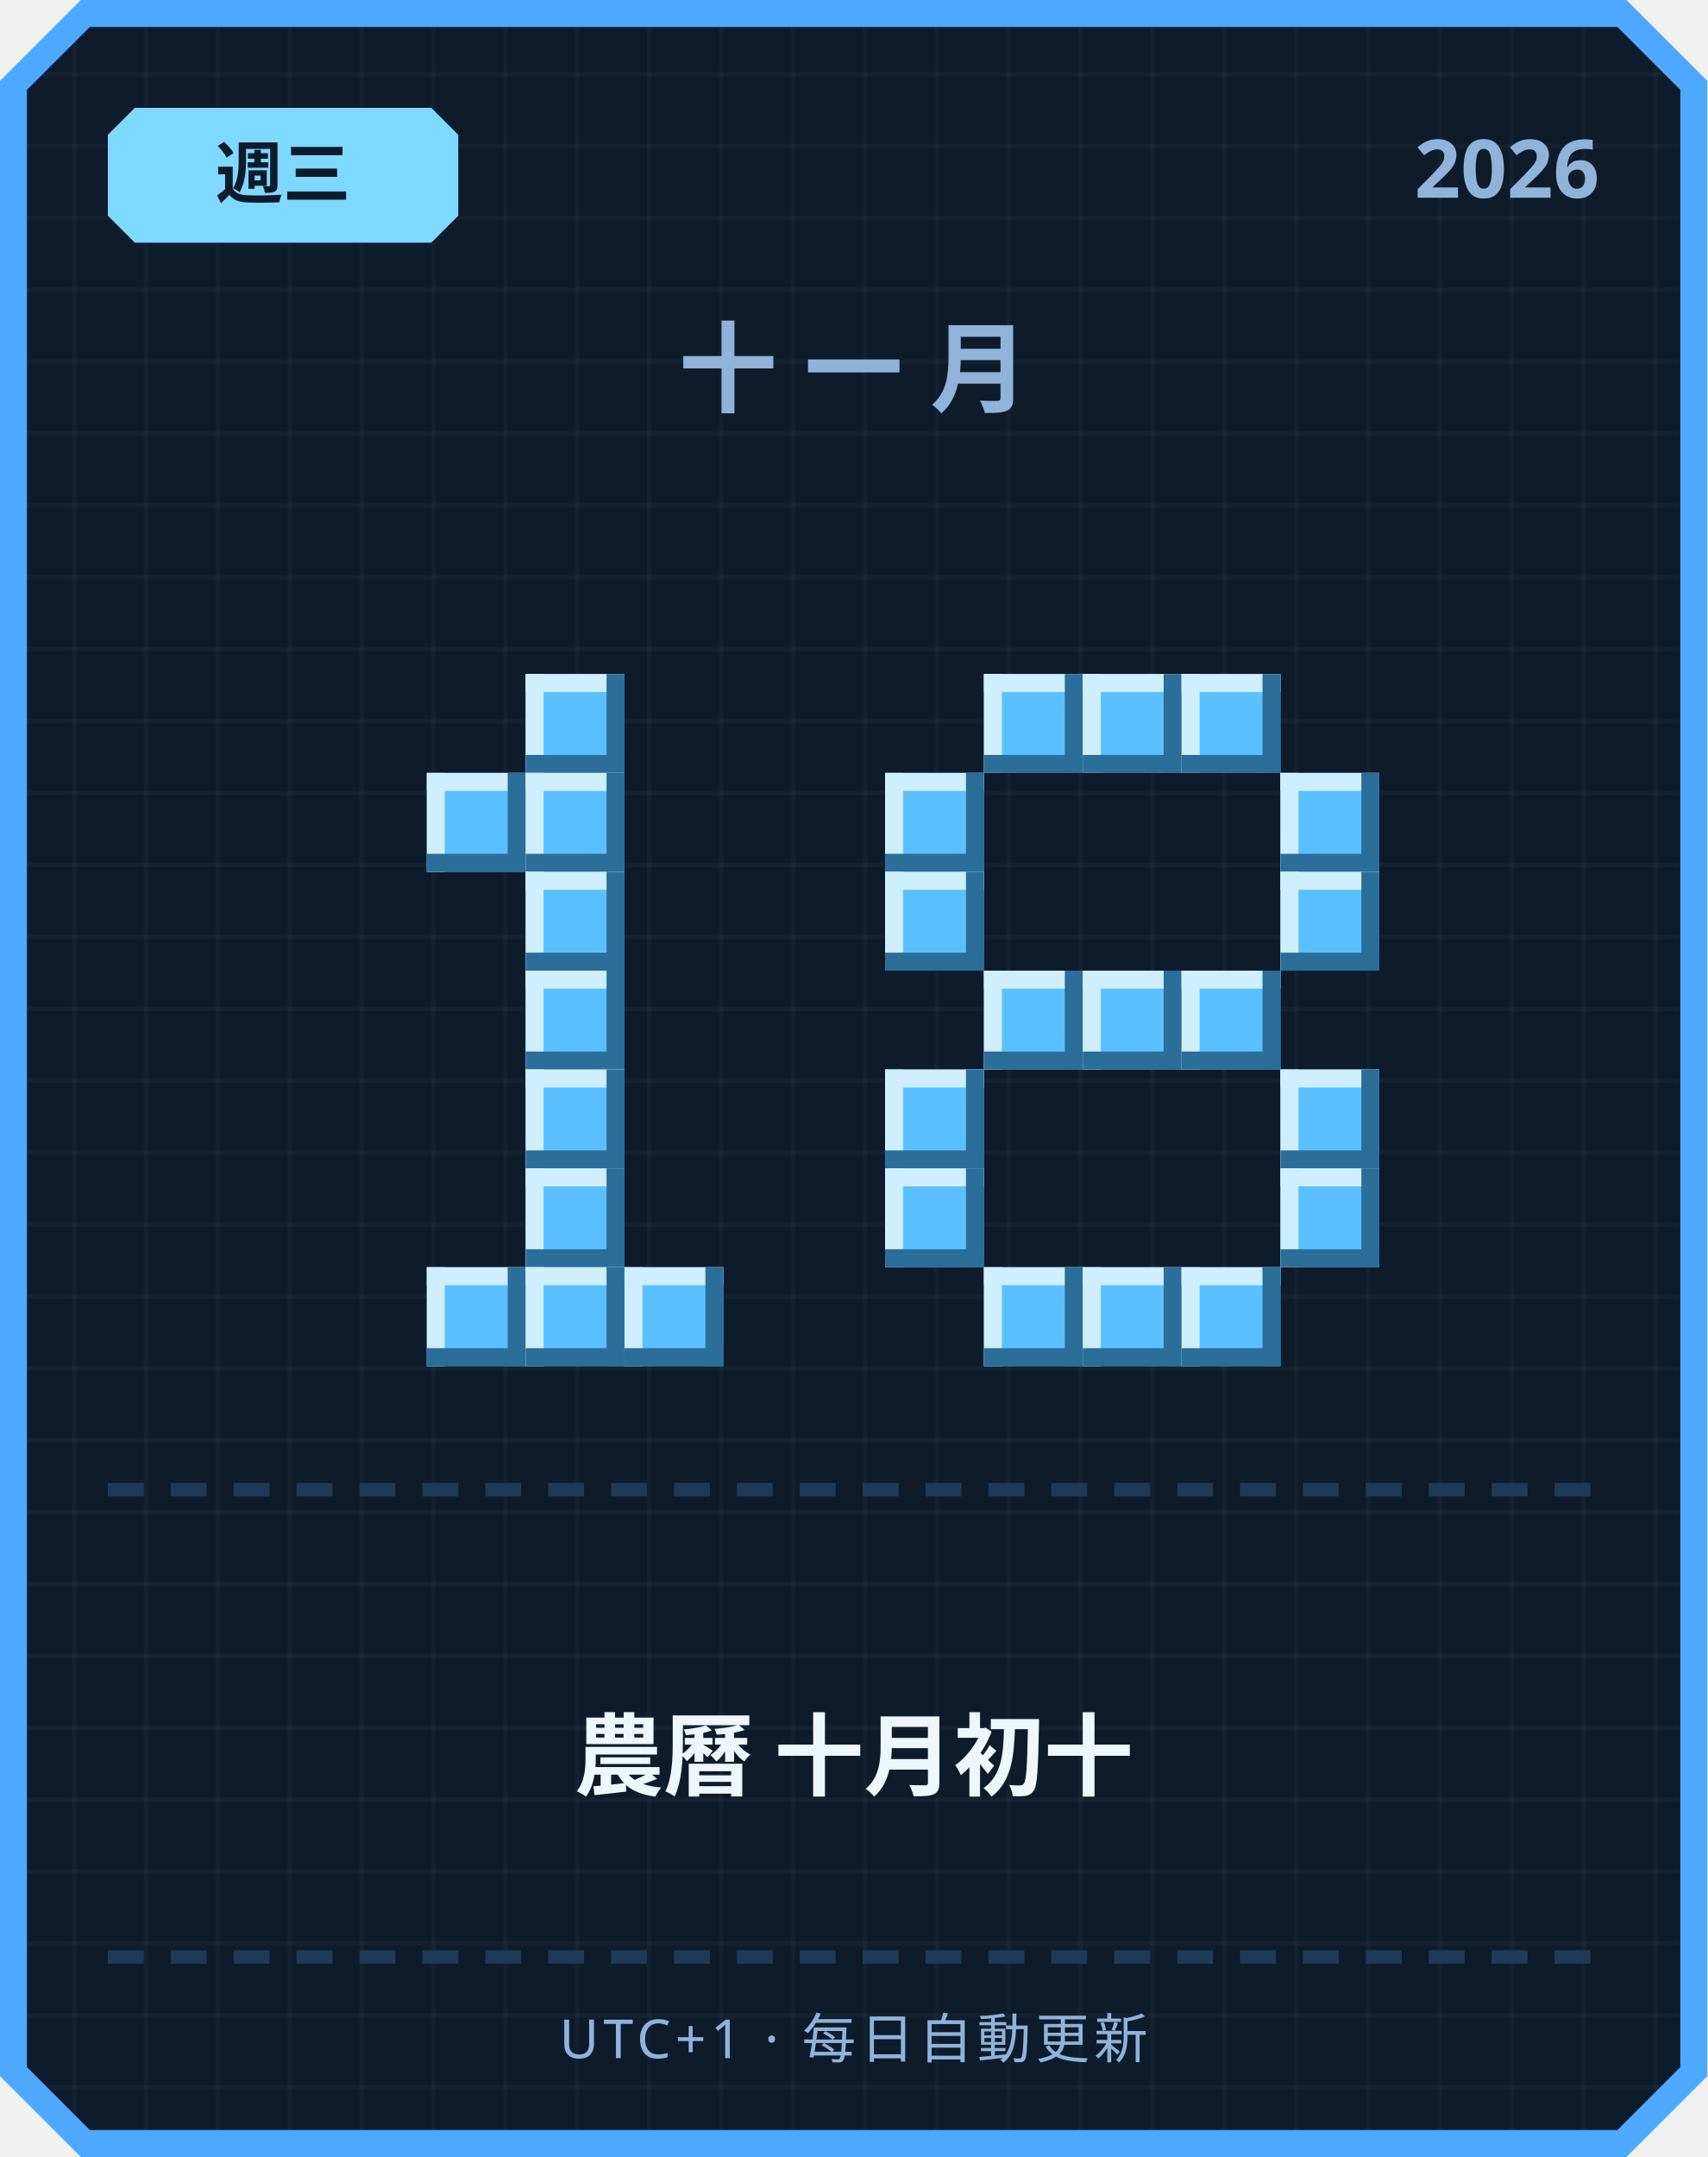
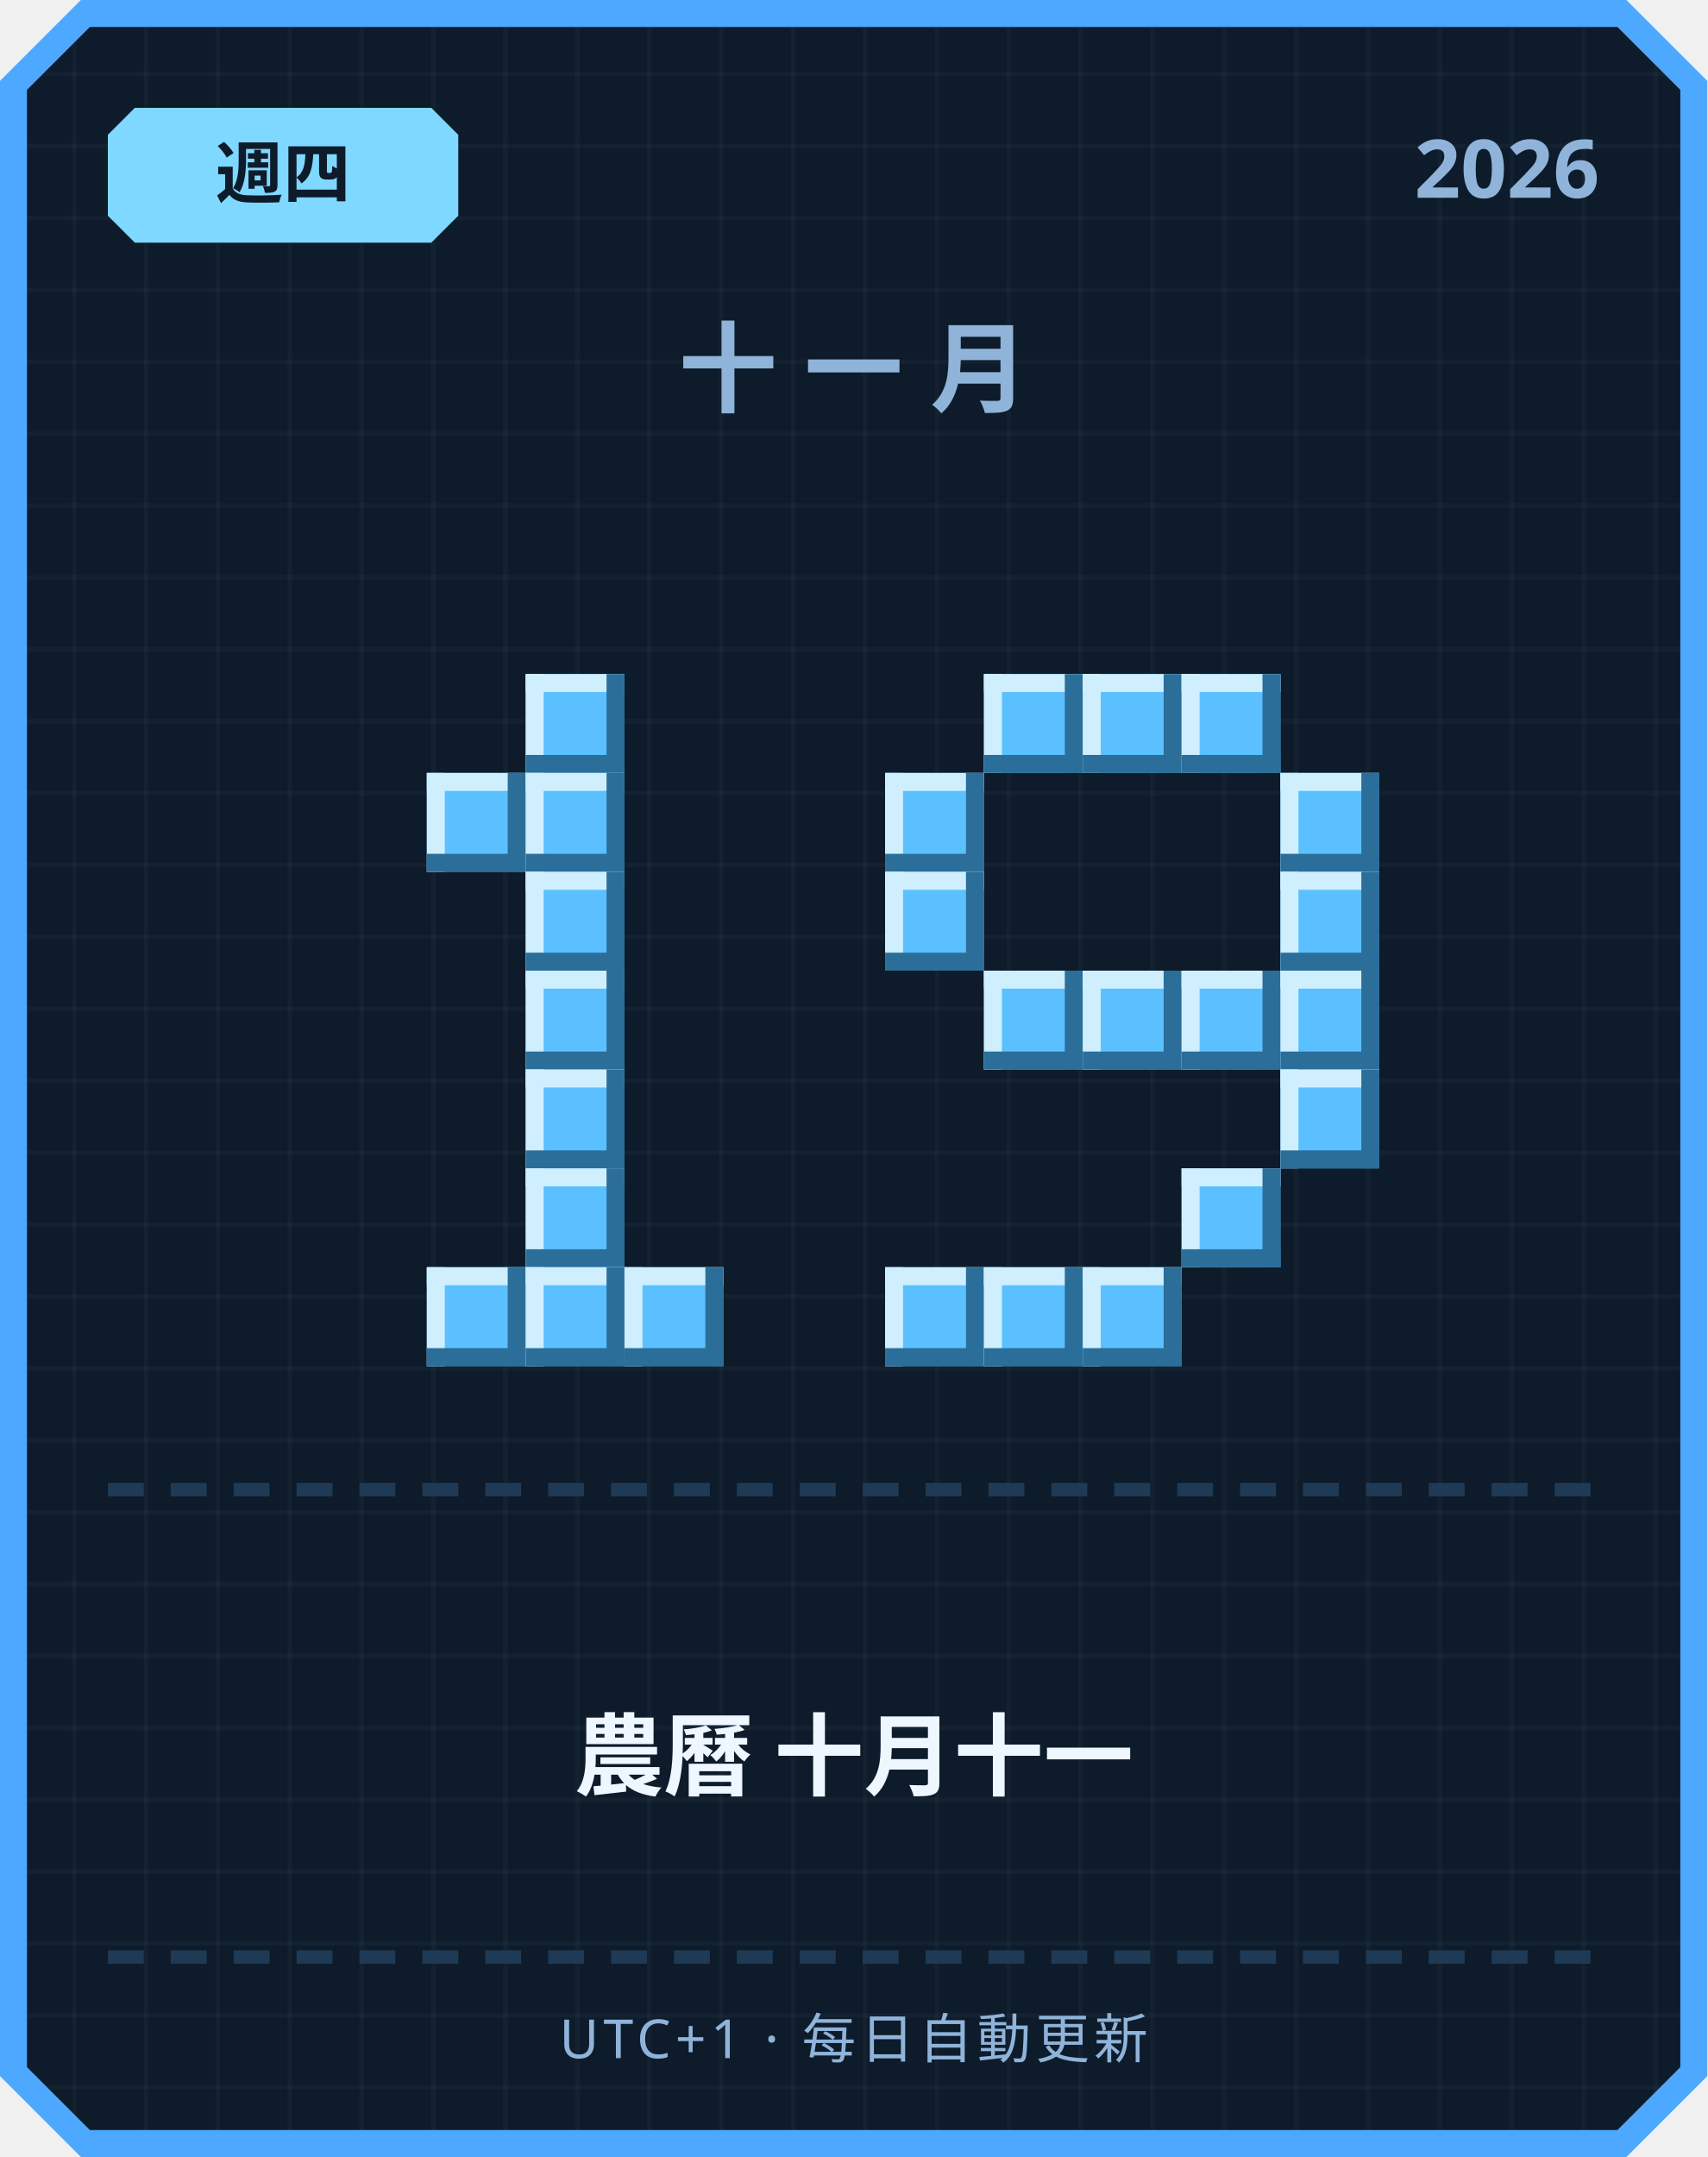
<svg xmlns="http://www.w3.org/2000/svg" width="380" height="480" viewBox="0 0 380 480">
  <defs>
    <pattern id="grid" width="16" height="16" patternUnits="userSpaceOnUse">
      <rect width="16" height="16" fill="#0d1b2a" />
      <rect width="1" height="16" fill="#ffffff" opacity="0.03" />
      <rect width="16" height="1" fill="#ffffff" opacity="0.03" />
    </pattern>
  </defs>
  <path d="M 18,0 L 362,0 L 380,18 L 380,462 L 362,480 L 18,480 L 0,462 L 0,18 Z" fill="#4da8ff" />
  <path d="M 20,6 L 360,6 L 374,20 L 374,460 L 360,474 L 20,474 L 6,460 L 6,20 Z" fill="url(#grid)" />
  <path d="M 30,24 L 96,24 L 102,30 L 102,48 L 96,54 L 30,54 L 24,48 L 24,30 Z" fill="#7fd8ff" />
-   <text x="63" y="44" text-anchor="middle" font-family="'Segoe UI', sans-serif" font-size="15" font-weight="700" fill="#0d1b2a">週三</text>
+   <text x="63" y="44" text-anchor="middle" font-family="'Segoe UI', sans-serif" font-size="15" font-weight="700" fill="#0d1b2a">週四</text>
  <text x="356" y="44" text-anchor="end" font-family="'Segoe UI', sans-serif" font-size="18" font-weight="700" fill="#8fb3d9">2026</text>
  <text x="190" y="90" text-anchor="middle" font-family="'Segoe UI', sans-serif" font-size="22" font-weight="700" letter-spacing="6" fill="#8fb3d9">十一月</text>
  <rect x="117" y="150" width="22" height="22" fill="#5bc0ff" />
  <rect x="117" y="150" width="22" height="4" fill="#cfefff" />
  <rect x="117" y="150" width="4" height="22" fill="#cfefff" />
  <rect x="117" y="168" width="22" height="4" fill="#2b6e99" />
  <rect x="135" y="150" width="4" height="22" fill="#2b6e99" />
  <rect x="95" y="172" width="22" height="22" fill="#5bc0ff" />
  <rect x="95" y="172" width="22" height="4" fill="#cfefff" />
  <rect x="95" y="172" width="4" height="22" fill="#cfefff" />
  <rect x="95" y="190" width="22" height="4" fill="#2b6e99" />
  <rect x="113" y="172" width="4" height="22" fill="#2b6e99" />
  <rect x="117" y="172" width="22" height="22" fill="#5bc0ff" />
  <rect x="117" y="172" width="22" height="4" fill="#cfefff" />
  <rect x="117" y="172" width="4" height="22" fill="#cfefff" />
  <rect x="117" y="190" width="22" height="4" fill="#2b6e99" />
  <rect x="135" y="172" width="4" height="22" fill="#2b6e99" />
  <rect x="117" y="194" width="22" height="22" fill="#5bc0ff" />
  <rect x="117" y="194" width="22" height="4" fill="#cfefff" />
  <rect x="117" y="194" width="4" height="22" fill="#cfefff" />
  <rect x="117" y="212" width="22" height="4" fill="#2b6e99" />
  <rect x="135" y="194" width="4" height="22" fill="#2b6e99" />
  <rect x="117" y="216" width="22" height="22" fill="#5bc0ff" />
  <rect x="117" y="216" width="22" height="4" fill="#cfefff" />
  <rect x="117" y="216" width="4" height="22" fill="#cfefff" />
  <rect x="117" y="234" width="22" height="4" fill="#2b6e99" />
  <rect x="135" y="216" width="4" height="22" fill="#2b6e99" />
  <rect x="117" y="238" width="22" height="22" fill="#5bc0ff" />
  <rect x="117" y="238" width="22" height="4" fill="#cfefff" />
  <rect x="117" y="238" width="4" height="22" fill="#cfefff" />
  <rect x="117" y="256" width="22" height="4" fill="#2b6e99" />
  <rect x="135" y="238" width="4" height="22" fill="#2b6e99" />
  <rect x="117" y="260" width="22" height="22" fill="#5bc0ff" />
  <rect x="117" y="260" width="22" height="4" fill="#cfefff" />
  <rect x="117" y="260" width="4" height="22" fill="#cfefff" />
  <rect x="117" y="278" width="22" height="4" fill="#2b6e99" />
  <rect x="135" y="260" width="4" height="22" fill="#2b6e99" />
  <rect x="95" y="282" width="22" height="22" fill="#5bc0ff" />
  <rect x="95" y="282" width="22" height="4" fill="#cfefff" />
  <rect x="95" y="282" width="4" height="22" fill="#cfefff" />
  <rect x="95" y="300" width="22" height="4" fill="#2b6e99" />
  <rect x="113" y="282" width="4" height="22" fill="#2b6e99" />
  <rect x="117" y="282" width="22" height="22" fill="#5bc0ff" />
  <rect x="117" y="282" width="22" height="4" fill="#cfefff" />
  <rect x="117" y="282" width="4" height="22" fill="#cfefff" />
  <rect x="117" y="300" width="22" height="4" fill="#2b6e99" />
  <rect x="135" y="282" width="4" height="22" fill="#2b6e99" />
  <rect x="139" y="282" width="22" height="22" fill="#5bc0ff" />
  <rect x="139" y="282" width="22" height="4" fill="#cfefff" />
  <rect x="139" y="282" width="4" height="22" fill="#cfefff" />
  <rect x="139" y="300" width="22" height="4" fill="#2b6e99" />
  <rect x="157" y="282" width="4" height="22" fill="#2b6e99" />
  <rect x="219" y="150" width="22" height="22" fill="#5bc0ff" />
  <rect x="219" y="150" width="22" height="4" fill="#cfefff" />
  <rect x="219" y="150" width="4" height="22" fill="#cfefff" />
  <rect x="219" y="168" width="22" height="4" fill="#2b6e99" />
  <rect x="237" y="150" width="4" height="22" fill="#2b6e99" />
  <rect x="241" y="150" width="22" height="22" fill="#5bc0ff" />
  <rect x="241" y="150" width="22" height="4" fill="#cfefff" />
  <rect x="241" y="150" width="4" height="22" fill="#cfefff" />
  <rect x="241" y="168" width="22" height="4" fill="#2b6e99" />
  <rect x="259" y="150" width="4" height="22" fill="#2b6e99" />
  <rect x="263" y="150" width="22" height="22" fill="#5bc0ff" />
  <rect x="263" y="150" width="22" height="4" fill="#cfefff" />
  <rect x="263" y="150" width="4" height="22" fill="#cfefff" />
  <rect x="263" y="168" width="22" height="4" fill="#2b6e99" />
  <rect x="281" y="150" width="4" height="22" fill="#2b6e99" />
  <rect x="197" y="172" width="22" height="22" fill="#5bc0ff" />
  <rect x="197" y="172" width="22" height="4" fill="#cfefff" />
  <rect x="197" y="172" width="4" height="22" fill="#cfefff" />
  <rect x="197" y="190" width="22" height="4" fill="#2b6e99" />
  <rect x="215" y="172" width="4" height="22" fill="#2b6e99" />
  <rect x="285" y="172" width="22" height="22" fill="#5bc0ff" />
  <rect x="285" y="172" width="22" height="4" fill="#cfefff" />
  <rect x="285" y="172" width="4" height="22" fill="#cfefff" />
  <rect x="285" y="190" width="22" height="4" fill="#2b6e99" />
  <rect x="303" y="172" width="4" height="22" fill="#2b6e99" />
  <rect x="197" y="194" width="22" height="22" fill="#5bc0ff" />
  <rect x="197" y="194" width="22" height="4" fill="#cfefff" />
  <rect x="197" y="194" width="4" height="22" fill="#cfefff" />
  <rect x="197" y="212" width="22" height="4" fill="#2b6e99" />
  <rect x="215" y="194" width="4" height="22" fill="#2b6e99" />
  <rect x="285" y="194" width="22" height="22" fill="#5bc0ff" />
  <rect x="285" y="194" width="22" height="4" fill="#cfefff" />
  <rect x="285" y="194" width="4" height="22" fill="#cfefff" />
  <rect x="285" y="212" width="22" height="4" fill="#2b6e99" />
  <rect x="303" y="194" width="4" height="22" fill="#2b6e99" />
  <rect x="219" y="216" width="22" height="22" fill="#5bc0ff" />
  <rect x="219" y="216" width="22" height="4" fill="#cfefff" />
  <rect x="219" y="216" width="4" height="22" fill="#cfefff" />
  <rect x="219" y="234" width="22" height="4" fill="#2b6e99" />
  <rect x="237" y="216" width="4" height="22" fill="#2b6e99" />
  <rect x="241" y="216" width="22" height="22" fill="#5bc0ff" />
  <rect x="241" y="216" width="22" height="4" fill="#cfefff" />
  <rect x="241" y="216" width="4" height="22" fill="#cfefff" />
  <rect x="241" y="234" width="22" height="4" fill="#2b6e99" />
  <rect x="259" y="216" width="4" height="22" fill="#2b6e99" />
  <rect x="263" y="216" width="22" height="22" fill="#5bc0ff" />
  <rect x="263" y="216" width="22" height="4" fill="#cfefff" />
  <rect x="263" y="216" width="4" height="22" fill="#cfefff" />
  <rect x="263" y="234" width="22" height="4" fill="#2b6e99" />
  <rect x="281" y="216" width="4" height="22" fill="#2b6e99" />
-   <rect x="197" y="238" width="22" height="22" fill="#5bc0ff" />
-   <rect x="197" y="238" width="22" height="4" fill="#cfefff" />
-   <rect x="197" y="238" width="4" height="22" fill="#cfefff" />
-   <rect x="197" y="256" width="22" height="4" fill="#2b6e99" />
-   <rect x="215" y="238" width="4" height="22" fill="#2b6e99" />
+   <rect x="285" y="216" width="22" height="22" fill="#5bc0ff" />
+   <rect x="285" y="216" width="22" height="4" fill="#cfefff" />
+   <rect x="285" y="216" width="4" height="22" fill="#cfefff" />
+   <rect x="285" y="234" width="22" height="4" fill="#2b6e99" />
+   <rect x="303" y="216" width="4" height="22" fill="#2b6e99" />
  <rect x="285" y="238" width="22" height="22" fill="#5bc0ff" />
  <rect x="285" y="238" width="22" height="4" fill="#cfefff" />
  <rect x="285" y="238" width="4" height="22" fill="#cfefff" />
  <rect x="285" y="256" width="22" height="4" fill="#2b6e99" />
  <rect x="303" y="238" width="4" height="22" fill="#2b6e99" />
-   <rect x="197" y="260" width="22" height="22" fill="#5bc0ff" />
-   <rect x="197" y="260" width="22" height="4" fill="#cfefff" />
-   <rect x="197" y="260" width="4" height="22" fill="#cfefff" />
-   <rect x="197" y="278" width="22" height="4" fill="#2b6e99" />
-   <rect x="215" y="260" width="4" height="22" fill="#2b6e99" />
-   <rect x="285" y="260" width="22" height="22" fill="#5bc0ff" />
-   <rect x="285" y="260" width="22" height="4" fill="#cfefff" />
-   <rect x="285" y="260" width="4" height="22" fill="#cfefff" />
-   <rect x="285" y="278" width="22" height="4" fill="#2b6e99" />
-   <rect x="303" y="260" width="4" height="22" fill="#2b6e99" />
+   <rect x="263" y="260" width="22" height="22" fill="#5bc0ff" />
+   <rect x="263" y="260" width="22" height="4" fill="#cfefff" />
+   <rect x="263" y="260" width="4" height="22" fill="#cfefff" />
+   <rect x="263" y="278" width="22" height="4" fill="#2b6e99" />
+   <rect x="281" y="260" width="4" height="22" fill="#2b6e99" />
+   <rect x="197" y="282" width="22" height="22" fill="#5bc0ff" />
+   <rect x="197" y="282" width="22" height="4" fill="#cfefff" />
+   <rect x="197" y="282" width="4" height="22" fill="#cfefff" />
+   <rect x="197" y="300" width="22" height="4" fill="#2b6e99" />
+   <rect x="215" y="282" width="4" height="22" fill="#2b6e99" />
  <rect x="219" y="282" width="22" height="22" fill="#5bc0ff" />
  <rect x="219" y="282" width="22" height="4" fill="#cfefff" />
  <rect x="219" y="282" width="4" height="22" fill="#cfefff" />
  <rect x="219" y="300" width="22" height="4" fill="#2b6e99" />
  <rect x="237" y="282" width="4" height="22" fill="#2b6e99" />
  <rect x="241" y="282" width="22" height="22" fill="#5bc0ff" />
  <rect x="241" y="282" width="22" height="4" fill="#cfefff" />
  <rect x="241" y="282" width="4" height="22" fill="#cfefff" />
  <rect x="241" y="300" width="22" height="4" fill="#2b6e99" />
  <rect x="259" y="282" width="4" height="22" fill="#2b6e99" />
-   <rect x="263" y="282" width="22" height="22" fill="#5bc0ff" />
-   <rect x="263" y="282" width="22" height="4" fill="#cfefff" />
-   <rect x="263" y="282" width="4" height="22" fill="#cfefff" />
-   <rect x="263" y="300" width="22" height="4" fill="#2b6e99" />
-   <rect x="281" y="282" width="4" height="22" fill="#2b6e99" />
  <rect x="24" y="330" width="8" height="3" fill="#1e3a54" />
  <rect x="38" y="330" width="8" height="3" fill="#1e3a54" />
  <rect x="52" y="330" width="8" height="3" fill="#1e3a54" />
  <rect x="66" y="330" width="8" height="3" fill="#1e3a54" />
  <rect x="80" y="330" width="8" height="3" fill="#1e3a54" />
  <rect x="94" y="330" width="8" height="3" fill="#1e3a54" />
  <rect x="108" y="330" width="8" height="3" fill="#1e3a54" />
  <rect x="122" y="330" width="8" height="3" fill="#1e3a54" />
  <rect x="136" y="330" width="8" height="3" fill="#1e3a54" />
  <rect x="150" y="330" width="8" height="3" fill="#1e3a54" />
  <rect x="164" y="330" width="8" height="3" fill="#1e3a54" />
  <rect x="178" y="330" width="8" height="3" fill="#1e3a54" />
  <rect x="192" y="330" width="8" height="3" fill="#1e3a54" />
  <rect x="206" y="330" width="8" height="3" fill="#1e3a54" />
  <rect x="220" y="330" width="8" height="3" fill="#1e3a54" />
  <rect x="234" y="330" width="8" height="3" fill="#1e3a54" />
  <rect x="248" y="330" width="8" height="3" fill="#1e3a54" />
  <rect x="262" y="330" width="8" height="3" fill="#1e3a54" />
  <rect x="276" y="330" width="8" height="3" fill="#1e3a54" />
  <rect x="290" y="330" width="8" height="3" fill="#1e3a54" />
  <rect x="304" y="330" width="8" height="3" fill="#1e3a54" />
  <rect x="318" y="330" width="8" height="3" fill="#1e3a54" />
  <rect x="332" y="330" width="8" height="3" fill="#1e3a54" />
  <rect x="346" y="330" width="8" height="3" fill="#1e3a54" />
-   <text x="190" y="398" text-anchor="middle" font-family="'Segoe UI', 'Microsoft JhengHei', sans-serif" font-size="20" font-weight="700" fill="#eef6ff">農曆 十月初十</text>
+   <text x="190" y="398" text-anchor="middle" font-family="'Segoe UI', 'Microsoft JhengHei', sans-serif" font-size="20" font-weight="700" fill="#eef6ff">農曆 十月十一</text>
  <rect x="24" y="434" width="8" height="3" fill="#1e3a54" />
  <rect x="38" y="434" width="8" height="3" fill="#1e3a54" />
  <rect x="52" y="434" width="8" height="3" fill="#1e3a54" />
  <rect x="66" y="434" width="8" height="3" fill="#1e3a54" />
  <rect x="80" y="434" width="8" height="3" fill="#1e3a54" />
  <rect x="94" y="434" width="8" height="3" fill="#1e3a54" />
  <rect x="108" y="434" width="8" height="3" fill="#1e3a54" />
  <rect x="122" y="434" width="8" height="3" fill="#1e3a54" />
  <rect x="136" y="434" width="8" height="3" fill="#1e3a54" />
  <rect x="150" y="434" width="8" height="3" fill="#1e3a54" />
  <rect x="164" y="434" width="8" height="3" fill="#1e3a54" />
  <rect x="178" y="434" width="8" height="3" fill="#1e3a54" />
  <rect x="192" y="434" width="8" height="3" fill="#1e3a54" />
  <rect x="206" y="434" width="8" height="3" fill="#1e3a54" />
  <rect x="220" y="434" width="8" height="3" fill="#1e3a54" />
  <rect x="234" y="434" width="8" height="3" fill="#1e3a54" />
  <rect x="248" y="434" width="8" height="3" fill="#1e3a54" />
  <rect x="262" y="434" width="8" height="3" fill="#1e3a54" />
  <rect x="276" y="434" width="8" height="3" fill="#1e3a54" />
  <rect x="290" y="434" width="8" height="3" fill="#1e3a54" />
  <rect x="304" y="434" width="8" height="3" fill="#1e3a54" />
  <rect x="318" y="434" width="8" height="3" fill="#1e3a54" />
  <rect x="332" y="434" width="8" height="3" fill="#1e3a54" />
  <rect x="346" y="434" width="8" height="3" fill="#1e3a54" />
  <text x="190" y="458" text-anchor="middle" font-family="'Segoe UI', sans-serif" font-size="12" letter-spacing="1" fill="#8fb3d9">UTC+1 · 每日自動更新</text>
</svg>
